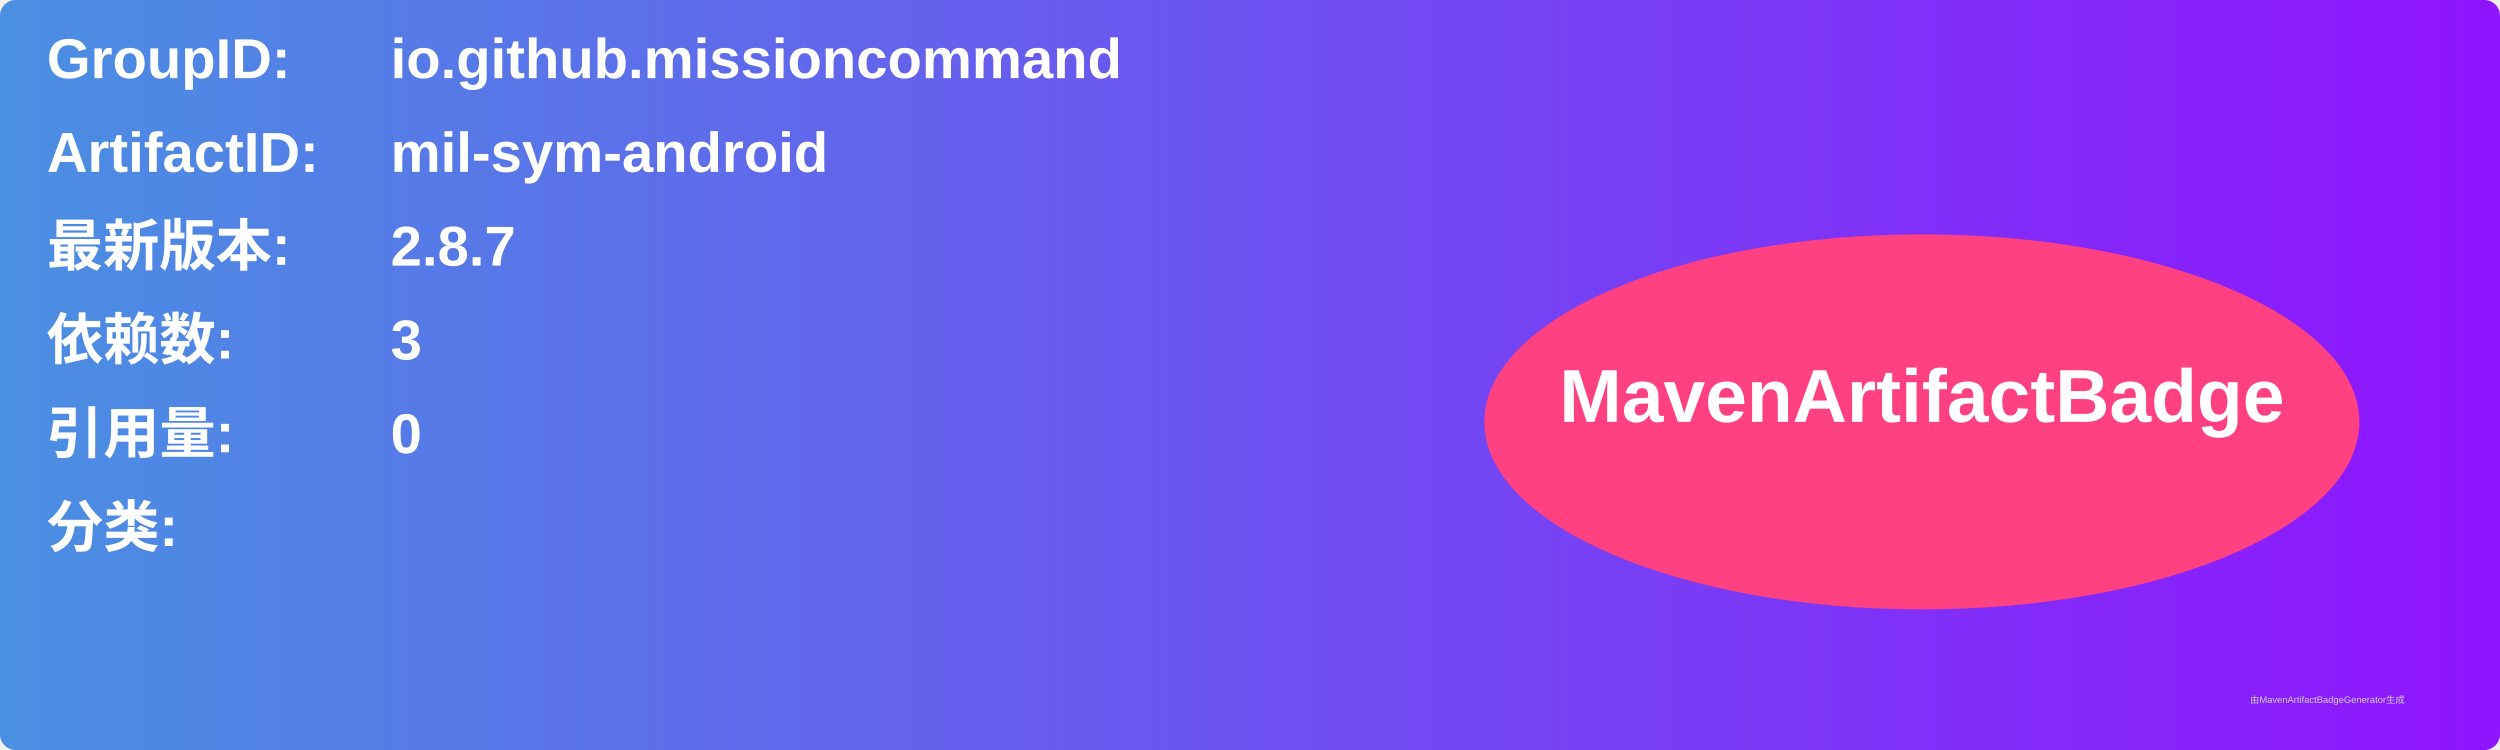
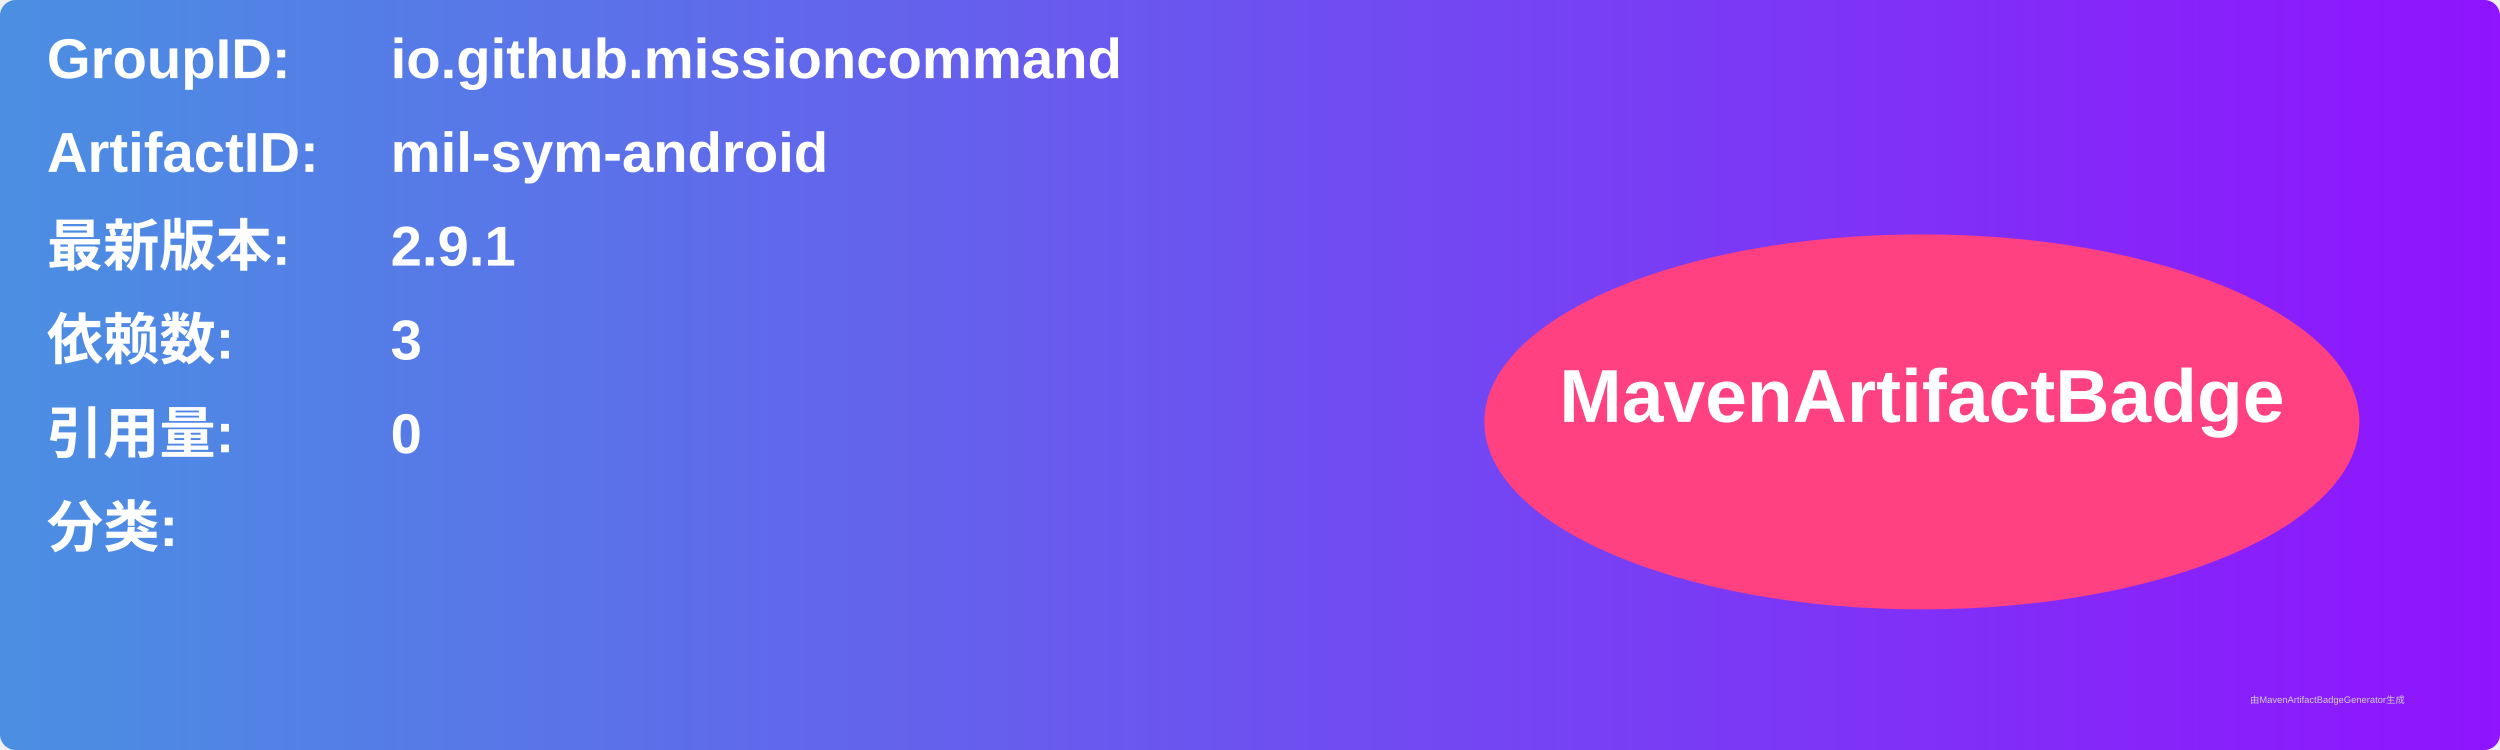
<svg xmlns="http://www.w3.org/2000/svg" width="800" height="240" viewBox="0 0 800 240">
  <linearGradient id="grad" x1="0%" y1="0%" x2="100%" y2="0%">
    <stop offset="0%" stop-color="#4a90e2" />
    <stop offset="100%" stop-color="#9013fe" />
  </linearGradient>
  <rect width="100%" height="100%" rx="5" ry="5" fill="url(#grad)" />
  <g transform="translate(15, 15)">
    <text x="0" y="10" font-family="Arial" font-size="18" fill="white" font-weight="bold" width="260">GroupID:</text>
    <text x="110" y="10" font-family="Arial" font-size="18" fill="white" font-weight="bold" width="460">io.github.missioncommand</text>
    <text x="0" y="40" font-family="Arial" font-size="18" fill="white" font-weight="bold" width="260">ArtifactID:</text>
    <text x="110" y="40" font-family="Arial" font-size="18" fill="white" font-weight="bold" width="460">mil-sym-android</text>
    <text x="0" y="70" font-family="Arial" font-size="18" fill="white" font-weight="bold">最新版本:</text>
    <text x="110" y="70" font-family="Arial" font-size="18" fill="white" font-weight="bold">
-       <tspan font-weight="bold">2.8.7</tspan>
+       <tspan font-weight="bold">2.9.1</tspan>
    </text>
    <text x="0" y="100" font-family="Arial" font-size="18" fill="white" font-weight="bold">依赖数: </text>
    <text x="110" y="100" font-family="Arial" font-size="18" fill="white">
      <tspan font-weight="bold">3</tspan>
    </text>
    <text x="0" y="130" font-family="Arial" font-size="18" fill="white" font-weight="bold">引用量: </text>
    <text x="110" y="130" font-family="Arial" font-size="18" fill="white">
      <tspan font-weight="bold">0</tspan>
    </text>
    <text x="0" y="160" font-family="Arial" font-size="18" fill="white" font-weight="bold">分类:</text>
    <text x="10" y="190" font-family="Arial" font-size="10" fill="white">
      <tspan font-weight="bold" />
    </text>
    <ellipse cx="600" cy="120" rx="140" ry="60" fill="#ff4081" />
    <text x="600" y="120" text-anchor="middle" font-family="Arial" font-size="24" fill="white" font-weight="bold">MavenArtifactBadge</text>
  </g>
  <text x="720" y="225" font-family="Arial" font-size="3" fill="#d0d0d0">由MavenArtifactBadgeGenerator生成</text>
</svg>
